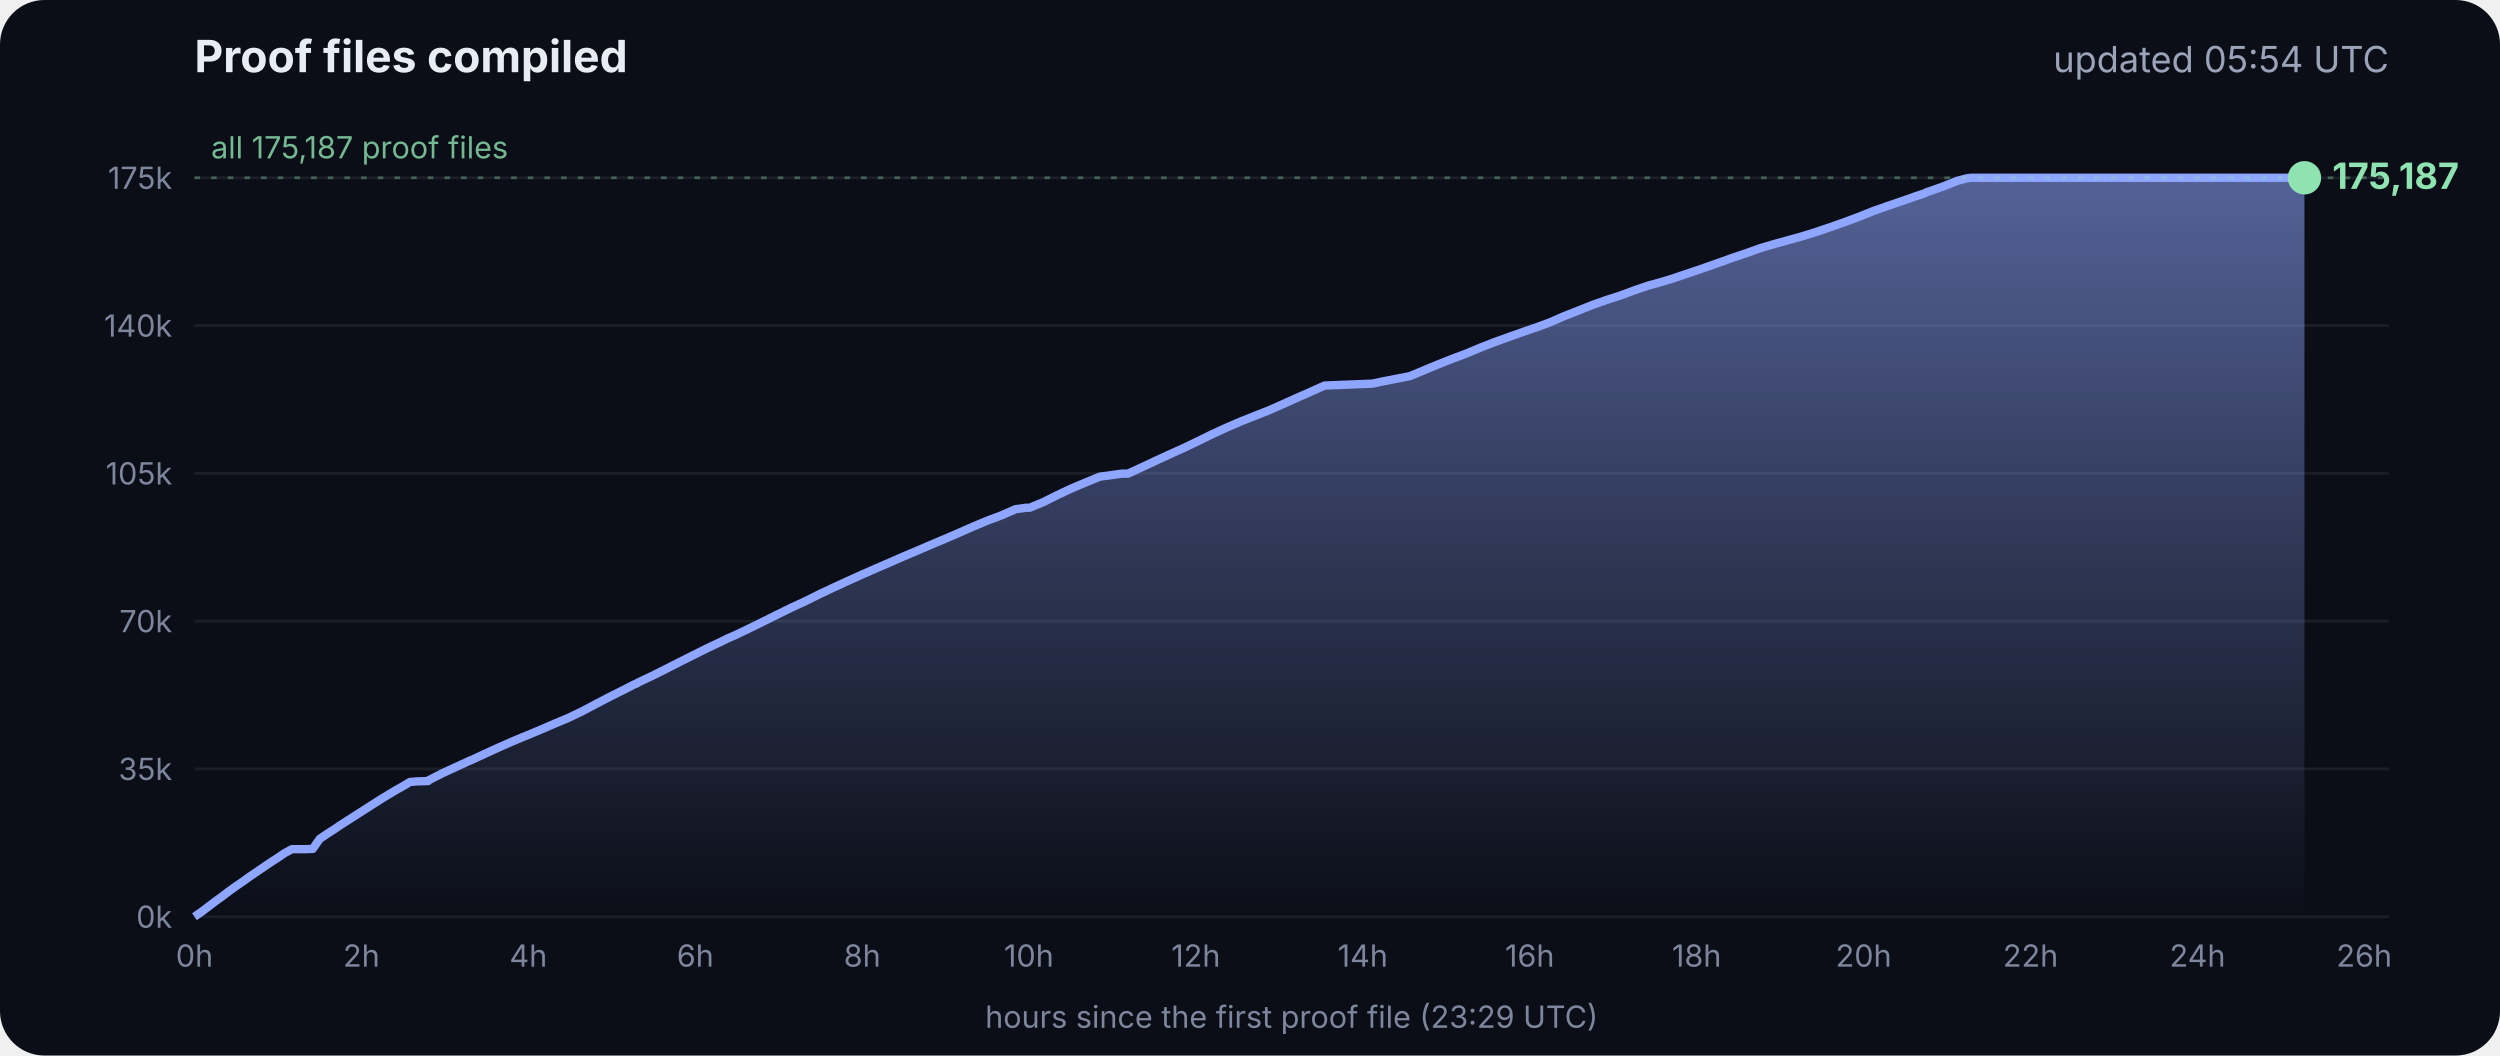
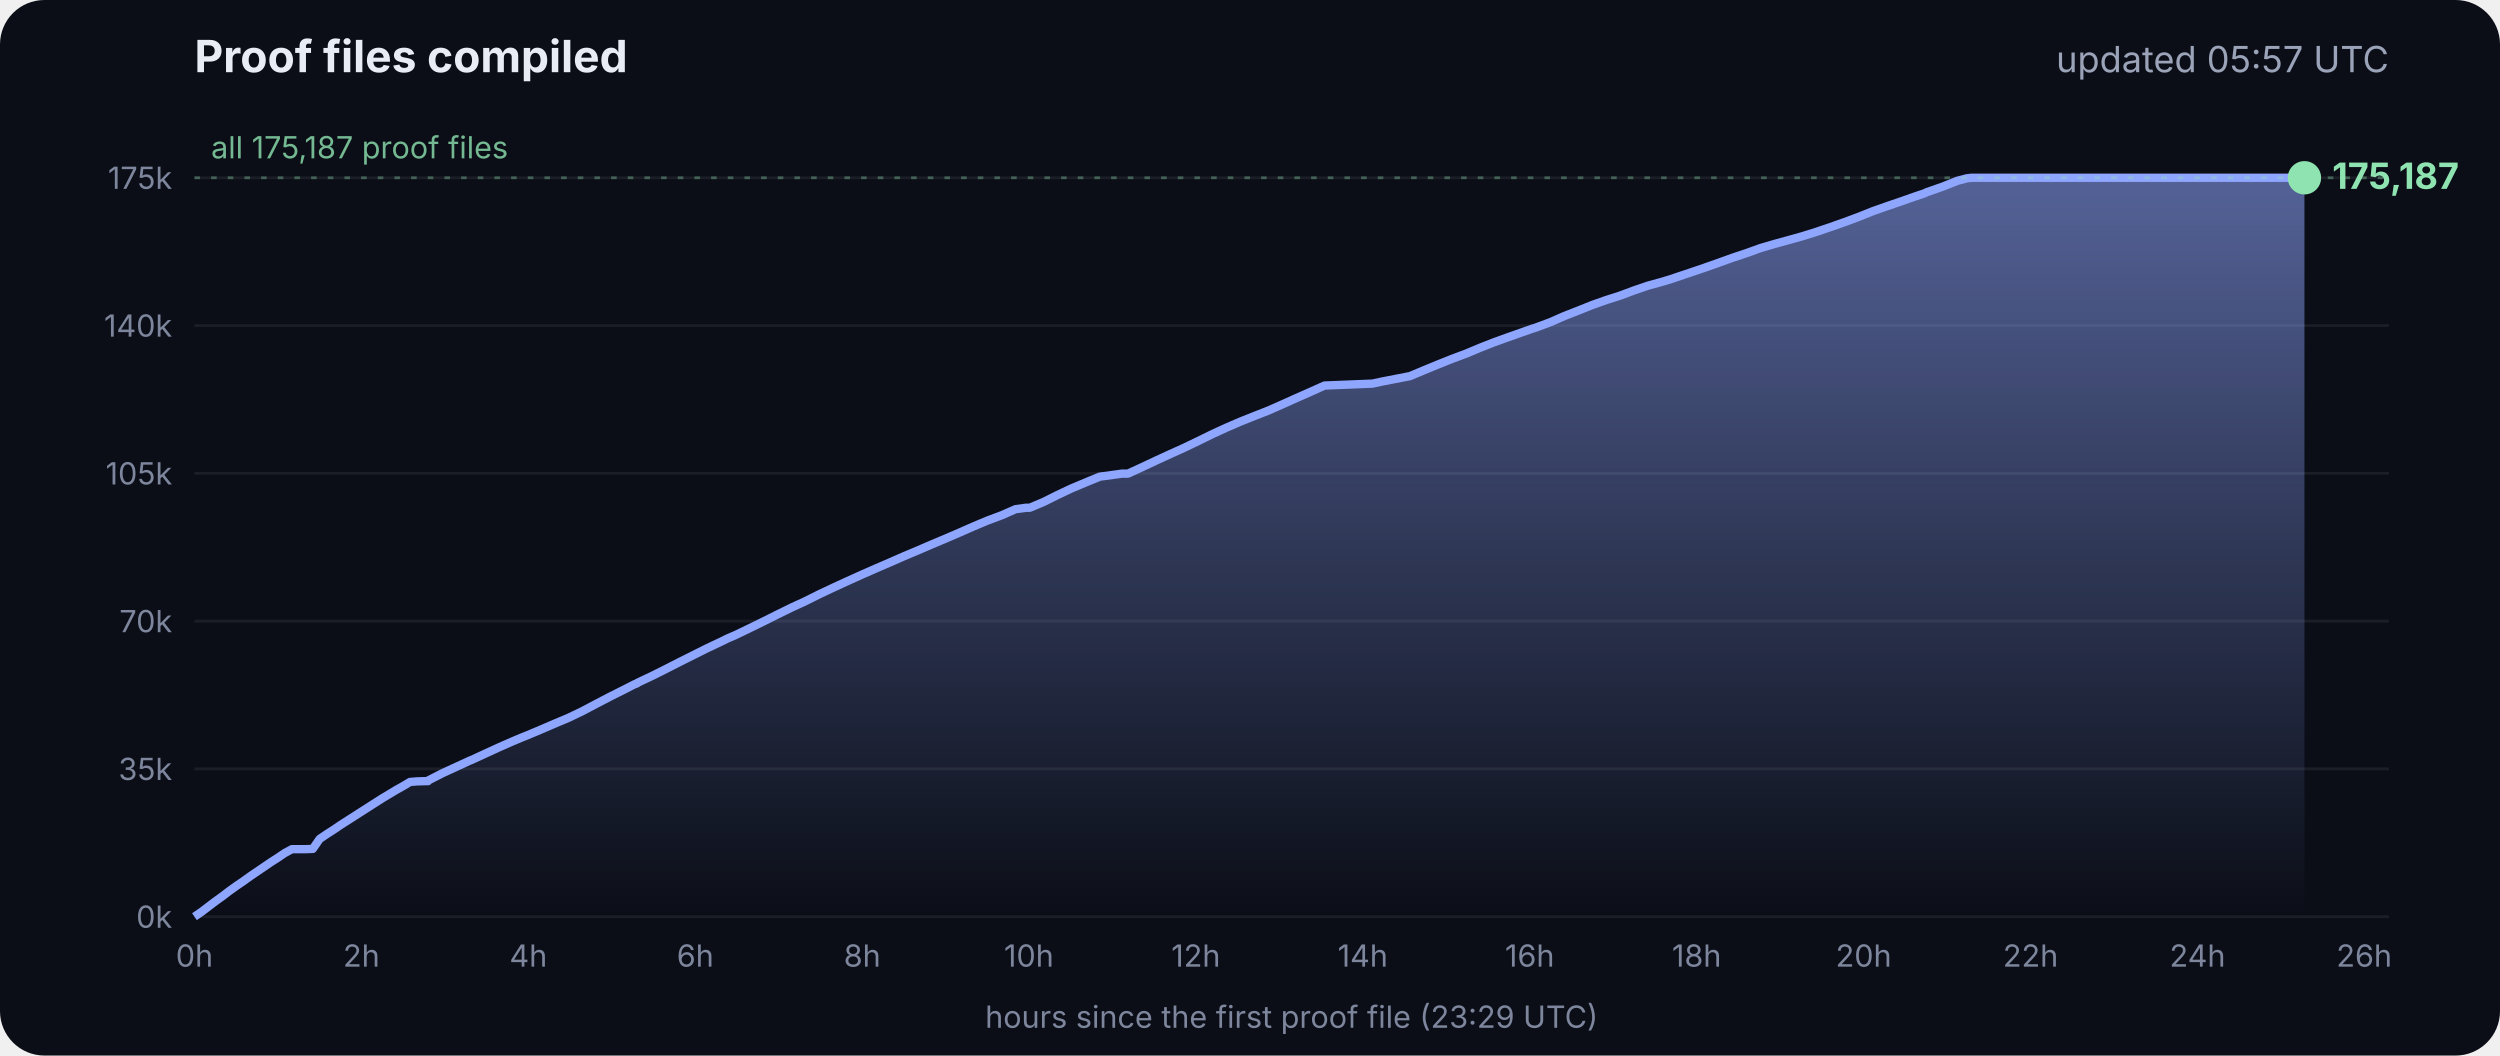
<svg xmlns="http://www.w3.org/2000/svg" viewBox="0 0 900 380" font-family="Inter, -apple-system, Segoe UI, sans-serif">
  <defs>
    <linearGradient id="g" x1="0" y1="0" x2="0" y2="1">
      <stop offset="0" stop-color="#8fa6ff" stop-opacity=".55" />
      <stop offset="1" stop-color="#8fa6ff" stop-opacity="0" />
    </linearGradient>
  </defs>
  <rect width="900" height="380" rx="16" fill="#0b0e17" />
  <text x="70" y="26" fill="#e8ecf5" font-size="16" font-weight="700">Proof files compiled</text>
-   <text x="860" y="26" fill="#9aa3b8" font-size="13" text-anchor="end">updated 05:54 UTC</text>
+   <text x="860" y="26" fill="#9aa3b8" font-size="13" text-anchor="end">updated 05:57 UTC</text>
  <line x1="70" x2="860" y1="330.0" y2="330.0" stroke="#ffffff" stroke-opacity=".07" />
  <text x="62" y="334.0" fill="#7d869c" font-size="11" text-anchor="end">0k</text>
  <line x1="70" x2="860" y1="276.8" y2="276.8" stroke="#ffffff" stroke-opacity=".07" />
  <text x="62" y="280.8" fill="#7d869c" font-size="11" text-anchor="end">35k</text>
  <line x1="70" x2="860" y1="223.6" y2="223.6" stroke="#ffffff" stroke-opacity=".07" />
  <text x="62" y="227.6" fill="#7d869c" font-size="11" text-anchor="end">70k</text>
  <line x1="70" x2="860" y1="170.4" y2="170.4" stroke="#ffffff" stroke-opacity=".07" />
  <text x="62" y="174.4" fill="#7d869c" font-size="11" text-anchor="end">105k</text>
  <line x1="70" x2="860" y1="117.2" y2="117.2" stroke="#ffffff" stroke-opacity=".07" />
  <text x="62" y="121.2" fill="#7d869c" font-size="11" text-anchor="end">140k</text>
  <line x1="70" x2="860" y1="64.0" y2="64.0" stroke="#ffffff" stroke-opacity=".07" />
  <text x="62" y="68.0" fill="#7d869c" font-size="11" text-anchor="end">175k</text>
  <text x="70.0" y="348" fill="#7d869c" font-size="11" text-anchor="middle">0h</text>
  <text x="130.1" y="348" fill="#7d869c" font-size="11" text-anchor="middle">2h</text>
  <text x="190.2" y="348" fill="#7d869c" font-size="11" text-anchor="middle">4h</text>
  <text x="250.3" y="348" fill="#7d869c" font-size="11" text-anchor="middle">6h</text>
  <text x="310.4" y="348" fill="#7d869c" font-size="11" text-anchor="middle">8h</text>
  <text x="370.4" y="348" fill="#7d869c" font-size="11" text-anchor="middle">10h</text>
  <text x="430.5" y="348" fill="#7d869c" font-size="11" text-anchor="middle">12h</text>
  <text x="490.6" y="348" fill="#7d869c" font-size="11" text-anchor="middle">14h</text>
  <text x="550.7" y="348" fill="#7d869c" font-size="11" text-anchor="middle">16h</text>
  <text x="610.8" y="348" fill="#7d869c" font-size="11" text-anchor="middle">18h</text>
  <text x="670.9" y="348" fill="#7d869c" font-size="11" text-anchor="middle">20h</text>
  <text x="731.0" y="348" fill="#7d869c" font-size="11" text-anchor="middle">22h</text>
  <text x="791.1" y="348" fill="#7d869c" font-size="11" text-anchor="middle">24h</text>
  <text x="851.1" y="348" fill="#7d869c" font-size="11" text-anchor="middle">26h</text>
  <polygon points="70.0,330.0 70.0,330.0 72.5,328.3 75.0,326.4 77.5,324.5 80.0,322.7 82.5,320.8 85.0,319.0 87.5,317.3 90.0,315.5 92.5,313.8 95.0,312.1 97.5,310.4 100.0,308.8 102.5,307.1 105.1,305.7 107.6,305.7 110.1,305.7 112.6,305.6 115.1,302.0 117.6,300.3 120.1,298.7 122.6,297.0 125.1,295.4 127.6,293.8 130.1,292.2 132.6,290.6 135.1,289.0 137.6,287.4 140.1,285.9 142.6,284.4 145.1,283.0 147.6,281.5 150.1,281.3 153.5,281.2 153.7,281.2 154.1,281.2 154.3,280.9 159.4,278.3 164.4,276.0 169.4,273.7 169.5,273.7 174.5,271.4 179.5,269.1 184.5,266.9 188.3,265.3 189.6,264.8 194.6,262.7 199.7,260.5 204.7,258.4 209.7,256.0 214.8,253.3 219.8,250.7 224.8,248.2 228.5,246.3 228.9,246.2 229.5,245.9 229.5,245.8 234.6,243.4 239.6,240.9 244.7,238.3 249.7,235.8 254.7,233.3 259.8,230.9 261.8,229.9 264.8,228.6 269.8,226.2 274.9,223.7 279.9,221.2 285.0,218.7 290.0,216.4 295.0,213.9 300.1,211.5 305.1,209.2 310.2,206.9 315.2,204.7 320.3,202.5 325.3,200.3 330.3,198.2 335.4,196.0 340.4,193.9 345.5,191.7 350.5,189.5 355.5,187.4 360.6,185.5 365.6,183.3 369.3,182.8 370.7,182.8 375.7,180.7 380.7,178.2 385.8,175.8 390.8,173.7 395.9,171.6 404.0,170.5 406.1,170.5 411.1,168.2 416.2,165.8 421.2,163.5 426.3,161.2 431.3,158.8 436.4,156.3 441.4,154.0 446.5,151.8 451.5,149.8 456.6,147.8 461.6,145.6 466.7,143.3 471.7,141.1 476.8,138.8 494.1,138.1 497.3,137.4 507.6,135.4 512.6,133.3 517.7,131.2 522.7,129.2 527.8,127.3 532.8,125.2 537.9,123.2 542.9,121.4 548.0,119.6 551.4,118.4 553.0,117.9 553.5,117.7 558.1,116.0 563.1,113.8 568.2,111.8 573.2,109.8 578.3,108.0 583.3,106.4 588.4,104.5 593.4,102.8 598.5,101.4 602.4,100.2 603.5,99.8 608.6,98.1 613.6,96.4 618.7,94.6 623.7,92.8 628.8,91.1 633.8,89.3 635.5,88.8 638.9,87.8 644.0,86.4 649.0,85.0 654.1,83.4 659.1,81.7 664.2,79.9 669.3,78.0 674.3,76.0 679.4,74.2 684.4,72.5 689.5,70.7 692.8,69.6 693.6,69.2 694.5,68.9 699.6,67.1 704.6,65.1 708.0,64.2 708.8,64.1 709.7,64.0 713.4,64.0 715.2,64.0 718.5,64.0 723.5,64.0 728.6,64.0 733.7,64.0 738.7,64.0 743.7,64.0 748.8,64.0 753.9,64.0 758.9,64.0 764.0,64.0 769.0,64.0 774.1,64.0 779.1,64.0 784.2,64.0 789.2,64.0 794.3,64.0 797.0,64.0 798.2,64.0 799.3,64.0 804.4,64.0 809.4,64.0 814.5,64.0 818.9,64.0 819.1,64.0 819.5,64.0 822.0,64.0 824.6,64.0 826.0,64.0 826.0,64.0 826.4,64.0 828.9,64.0 829.2,64.0 829.6,64.0 829.6,330.0" fill="url(#g)" />
  <polyline points="70.0,330.0 72.5,328.3 75.0,326.4 77.5,324.5 80.0,322.7 82.5,320.8 85.0,319.0 87.5,317.3 90.0,315.5 92.5,313.8 95.0,312.1 97.5,310.4 100.0,308.8 102.5,307.1 105.1,305.7 107.6,305.7 110.1,305.7 112.6,305.6 115.1,302.0 117.6,300.3 120.1,298.7 122.6,297.0 125.1,295.4 127.6,293.8 130.1,292.2 132.6,290.6 135.1,289.0 137.6,287.4 140.1,285.9 142.6,284.4 145.1,283.0 147.6,281.5 150.1,281.3 153.5,281.2 153.7,281.2 154.1,281.2 154.3,280.9 159.4,278.3 164.4,276.0 169.4,273.7 169.5,273.7 174.5,271.4 179.5,269.1 184.5,266.9 188.3,265.3 189.6,264.8 194.6,262.7 199.7,260.5 204.7,258.4 209.7,256.0 214.8,253.3 219.8,250.7 224.8,248.2 228.5,246.3 228.9,246.2 229.5,245.9 229.5,245.8 234.6,243.4 239.6,240.9 244.7,238.3 249.7,235.8 254.7,233.3 259.8,230.9 261.8,229.9 264.8,228.6 269.8,226.2 274.9,223.7 279.9,221.2 285.0,218.7 290.0,216.4 295.0,213.9 300.1,211.5 305.1,209.2 310.2,206.9 315.2,204.7 320.3,202.5 325.3,200.3 330.3,198.2 335.4,196.0 340.4,193.9 345.5,191.7 350.5,189.5 355.5,187.4 360.6,185.5 365.6,183.3 369.3,182.8 370.7,182.8 375.7,180.7 380.7,178.2 385.8,175.8 390.8,173.7 395.9,171.6 404.0,170.5 406.1,170.5 411.1,168.2 416.2,165.8 421.2,163.5 426.3,161.2 431.3,158.8 436.4,156.3 441.4,154.0 446.5,151.8 451.5,149.8 456.6,147.8 461.6,145.6 466.7,143.3 471.7,141.1 476.8,138.8 494.1,138.1 497.3,137.4 507.6,135.4 512.6,133.3 517.7,131.2 522.7,129.2 527.8,127.3 532.8,125.2 537.9,123.2 542.9,121.4 548.0,119.6 551.4,118.4 553.0,117.9 553.5,117.7 558.1,116.0 563.1,113.8 568.2,111.8 573.2,109.8 578.3,108.0 583.3,106.4 588.4,104.5 593.4,102.8 598.5,101.4 602.4,100.2 603.5,99.8 608.6,98.1 613.6,96.4 618.7,94.6 623.7,92.8 628.8,91.1 633.8,89.3 635.5,88.8 638.9,87.8 644.0,86.4 649.0,85.0 654.1,83.4 659.1,81.7 664.2,79.9 669.3,78.0 674.3,76.0 679.4,74.2 684.4,72.5 689.5,70.7 692.8,69.6 693.6,69.2 694.5,68.9 699.6,67.1 704.6,65.1 708.0,64.2 708.8,64.1 709.7,64.0 713.4,64.0 715.2,64.0 718.5,64.0 723.5,64.0 728.6,64.0 733.7,64.0 738.7,64.0 743.7,64.0 748.8,64.0 753.9,64.0 758.9,64.0 764.0,64.0 769.0,64.0 774.1,64.0 779.1,64.0 784.2,64.0 789.2,64.0 794.3,64.0 797.0,64.0 798.2,64.0 799.3,64.0 804.4,64.0 809.4,64.0 814.5,64.0 818.9,64.0 819.1,64.0 819.5,64.0 822.0,64.0 824.6,64.0 826.0,64.0 826.0,64.0 826.4,64.0 828.9,64.0 829.2,64.0 829.6,64.0" fill="none" stroke="#8fa6ff" stroke-width="3" stroke-linejoin="round" />
  <circle cx="829.6" cy="64.0" r="6" fill="#8fe3b0" />
  <text x="839.6" y="68.0" fill="#8fe3b0" font-size="13" font-weight="700">175,187</text>
  <line x1="70" x2="860" y1="64.0" y2="64.0" stroke="#8fe3b0" stroke-opacity=".35" stroke-dasharray="2 4" />
  <text x="76" y="57.0" fill="#8fe3b0" fill-opacity=".8" font-size="11">all 175,187 proof files</text>
  <text x="465" y="370" fill="#7d869c" font-size="11" text-anchor="middle">hours since the first proof file (23:29 UTC)</text>
</svg>
